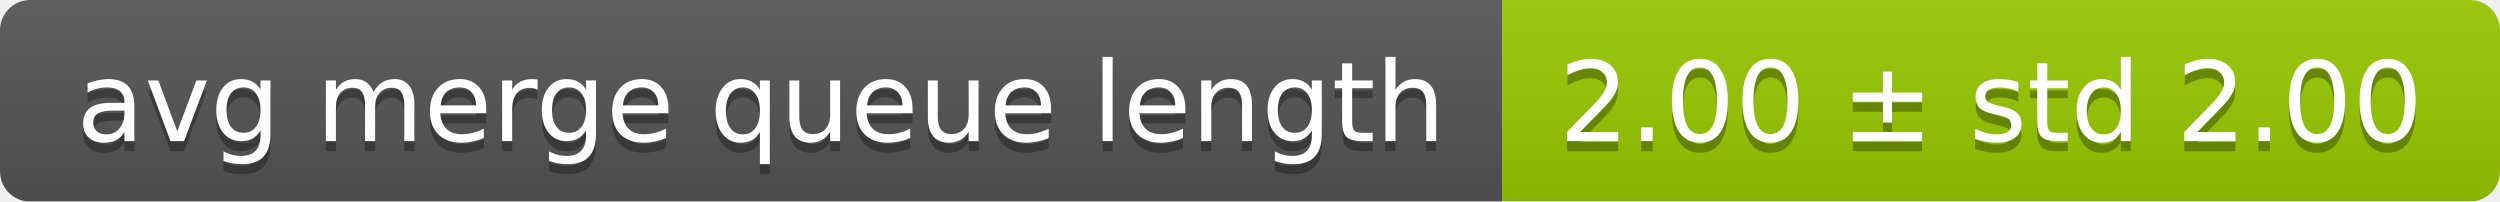
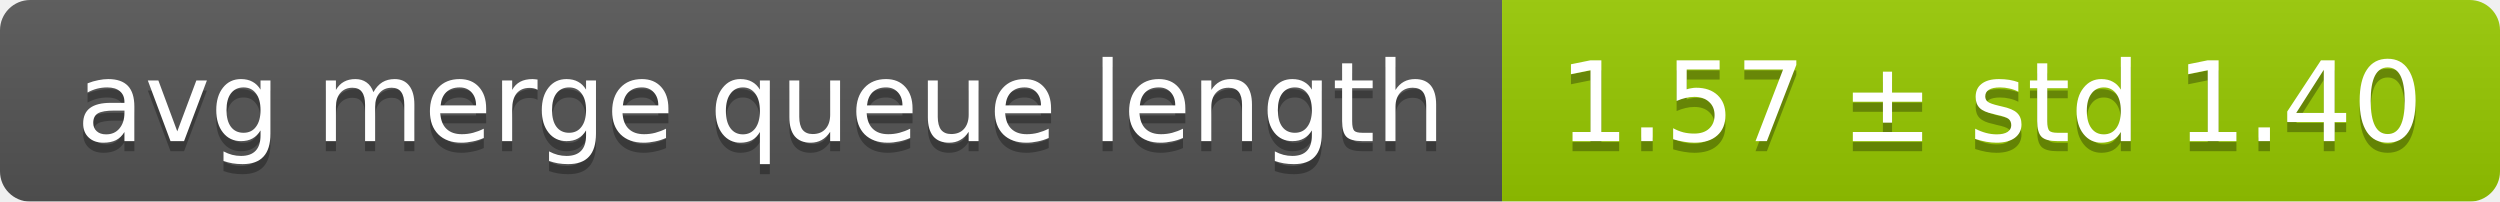
<svg xmlns="http://www.w3.org/2000/svg" width="248" height="20">
  <linearGradient id="smooth" x2="0" y2="100%">
    <stop offset="0" stop-color="#bbb" stop-opacity=".1" />
    <stop offset="1" stop-opacity=".1" />
  </linearGradient>
  <mask id="round">
    <rect width="248" height="20" rx="3" fill="#fff" />
  </mask>
  <g mask="url(#round)">
    <rect width="149" height="20" fill="#555" />
    <rect x="149" width="99" height="20" fill="#97ca00" />
    <rect width="248" height="20" fill="url(#smooth)" />
  </g>
  <g fill="#fff" text-anchor="middle" font-family="DejaVu Sans,Verdana,Geneva,sans-serif" font-size="11">
    <text x="75.5" y="15" fill="#010101" fill-opacity=".3">avg merge queue length</text>
    <text x="75.5" y="14">avg merge queue length</text>
-     <text x="197.5" y="15" fill="#010101" fill-opacity=".3">2.00 ± std 2.00</text>
-     <text x="197.5" y="14">2.00 ± std 2.00</text>
+     <text x="197.5" y="15" fill="#010101" fill-opacity=".3">1.57 ± std 1.40</text>
+     <text x="197.5" y="14">1.57 ± std 1.40</text>
  </g>
</svg>
